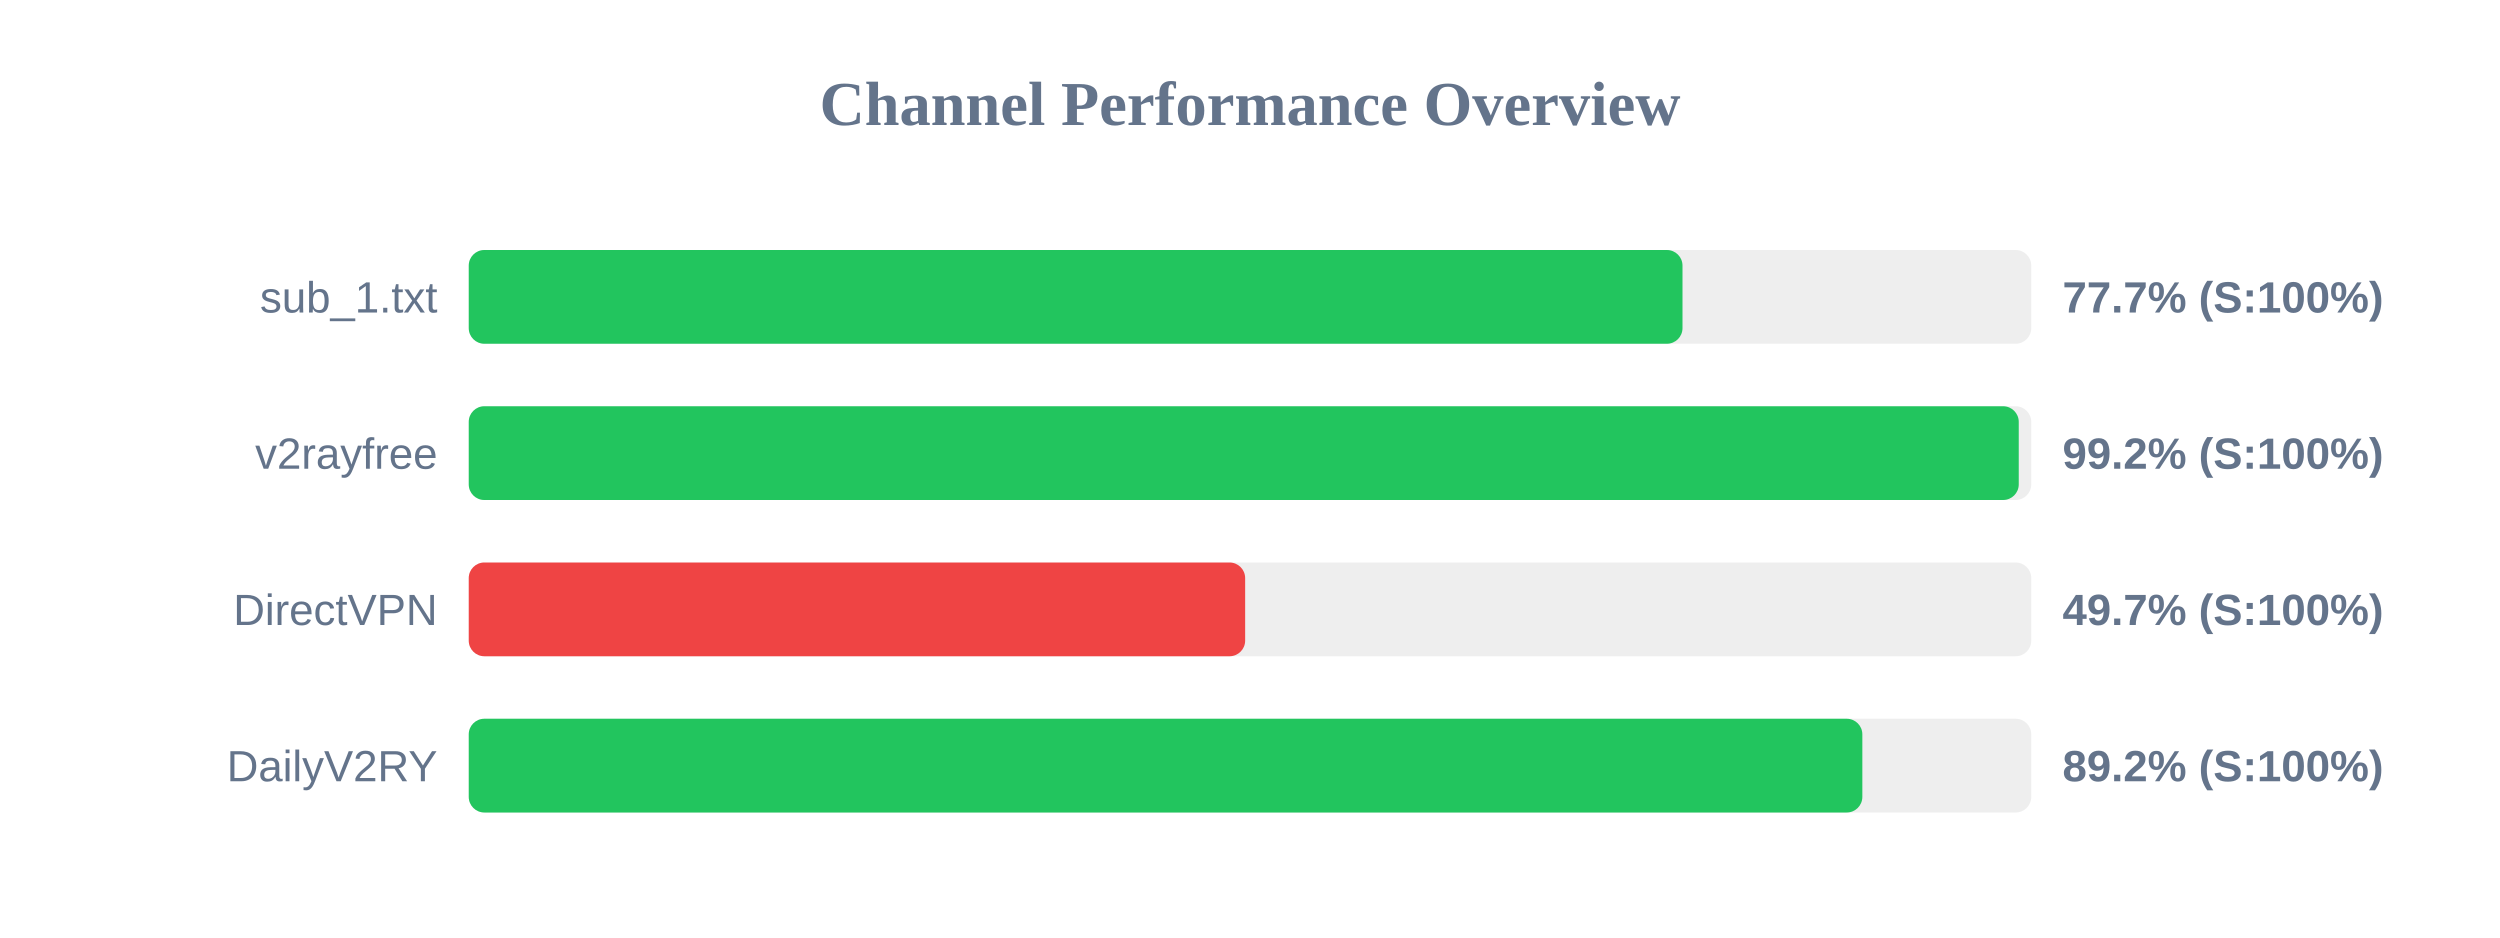
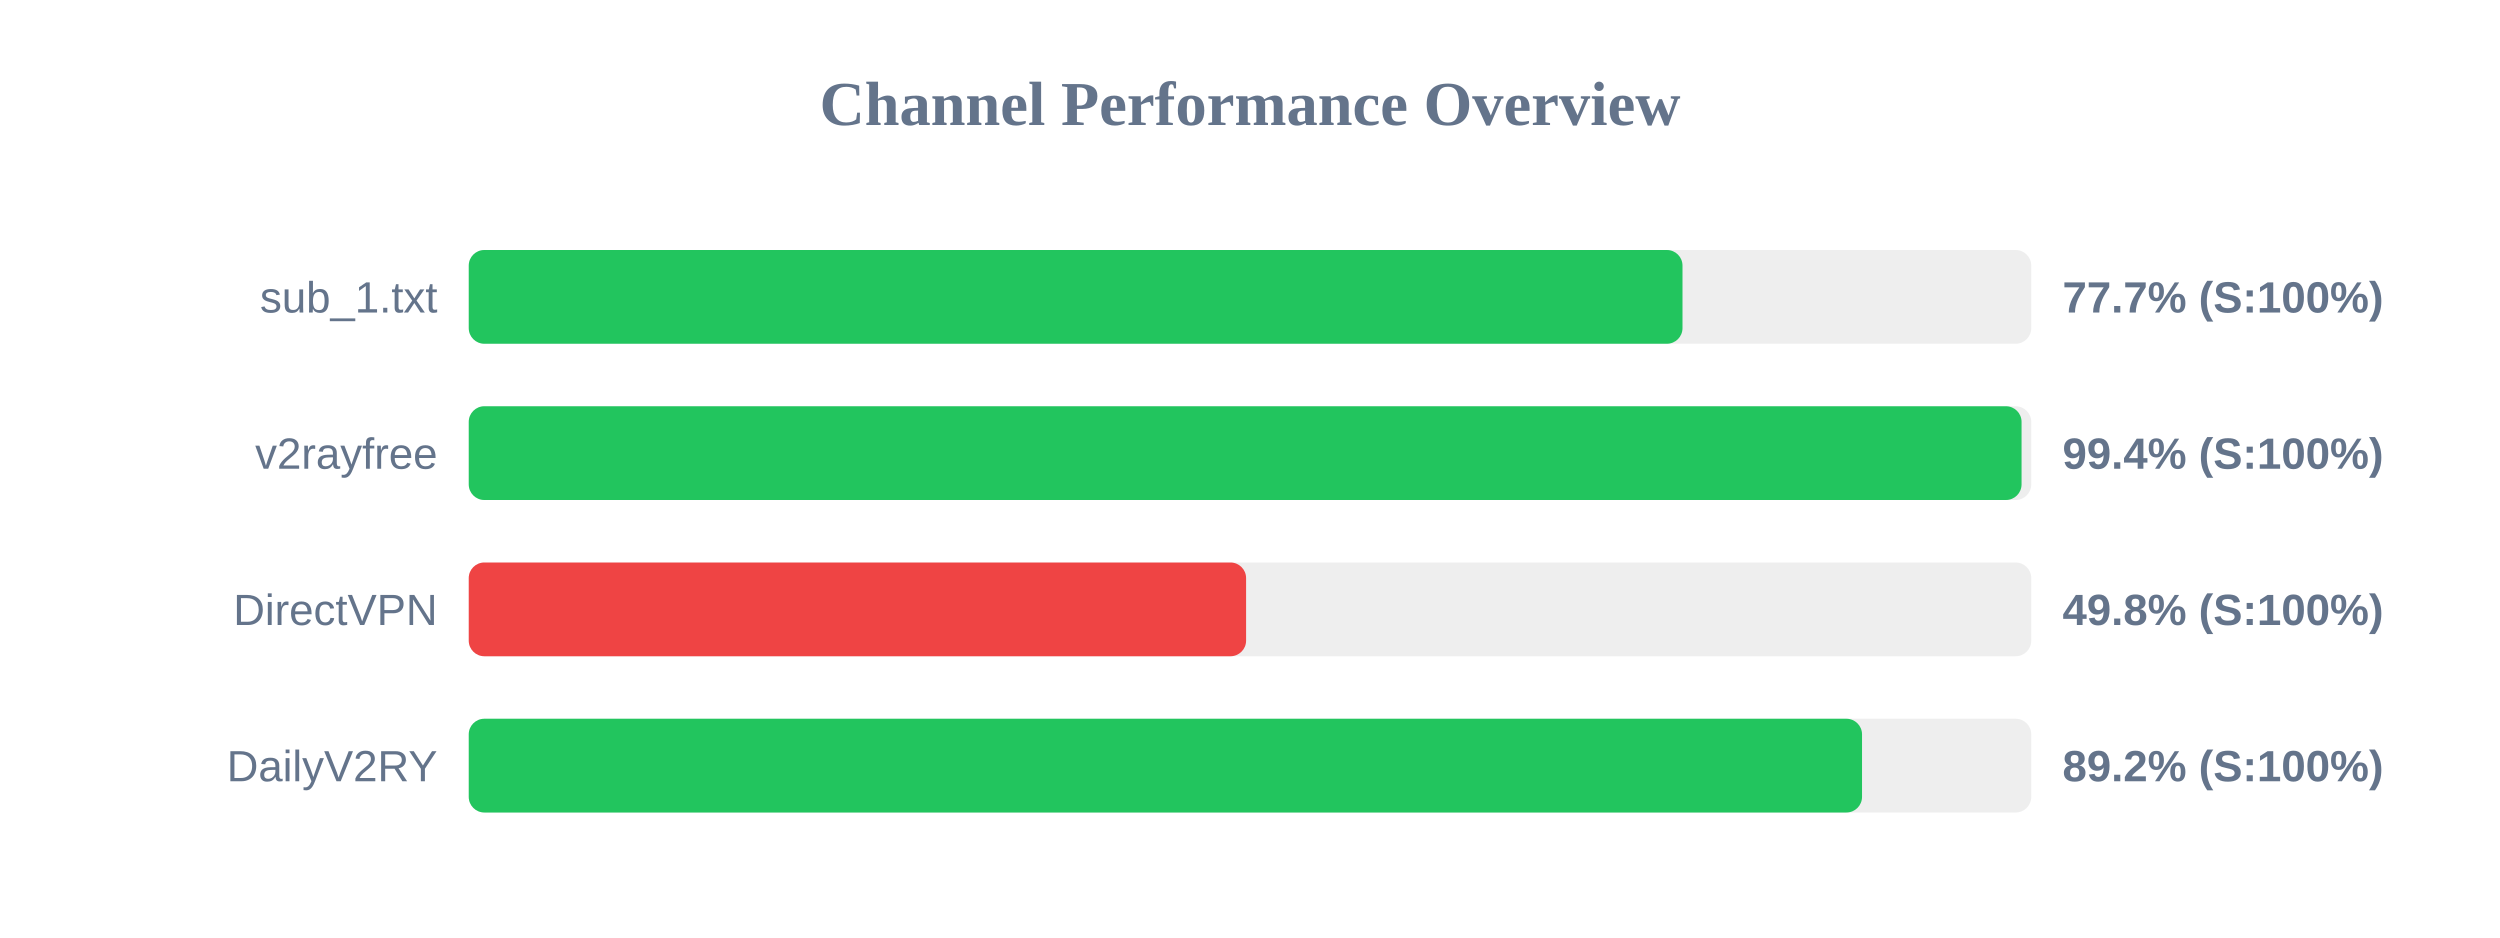
<svg xmlns="http://www.w3.org/2000/svg" width="800" height="300" version="1.1">
  <style>
        .row { font: 14px Arial; fill: #64748b; }
        .score { font: bold 14px Arial; fill: #64748b; }
    </style>
  <text x="400" y="40" text-anchor="middle" font-size="20px" font-weight="bold" fill="#64748b">Channel Performance Overview</text>
  <rect x="150" y="80" width="500" height="30" fill="#eee" rx="5" />
  <rect x="150" y="80" width="388.4" height="30" fill="#22c55e" rx="5" />
  <text x="140" y="100" text-anchor="end" class="row">sub_1.txt</text>
  <text x="660" y="100" text-anchor="start" class="score">77.7% (S:100%)</text>
  <rect x="150" y="130" width="500" height="30" fill="#eee" rx="5" />
-   <rect x="150" y="130" width="496.0" height="30" fill="#22c55e" rx="5" />
+   <rect x="150" y="130" width="496.9" height="30" fill="#22c55e" rx="5" />
  <text x="140" y="150" text-anchor="end" class="row">v2rayfree</text>
-   <text x="660" y="150" text-anchor="start" class="score">99.2% (S:100%)</text>
+   <text x="660" y="150" text-anchor="start" class="score">99.4% (S:100%)</text>
  <rect x="150" y="180" width="500" height="30" fill="#eee" rx="5" />
-   <rect x="150" y="180" width="248.45" height="30" fill="#ef4444" rx="5" />
+   <rect x="150" y="180" width="248.75" height="30" fill="#ef4444" rx="5" />
  <text x="140" y="200" text-anchor="end" class="row">DirectVPN</text>
-   <text x="660" y="200" text-anchor="start" class="score">49.7% (S:100%)</text>
+   <text x="660" y="200" text-anchor="start" class="score">49.8% (S:100%)</text>
  <rect x="150" y="230" width="500" height="30" fill="#eee" rx="5" />
-   <rect x="150" y="230" width="445.95" height="30" fill="#22c55e" rx="5" />
+   <rect x="150" y="230" width="445.85" height="30" fill="#22c55e" rx="5" />
  <text x="140" y="250" text-anchor="end" class="row">DailyV2RY</text>
  <text x="660" y="250" text-anchor="start" class="score">89.2% (S:100%)</text>
</svg>
